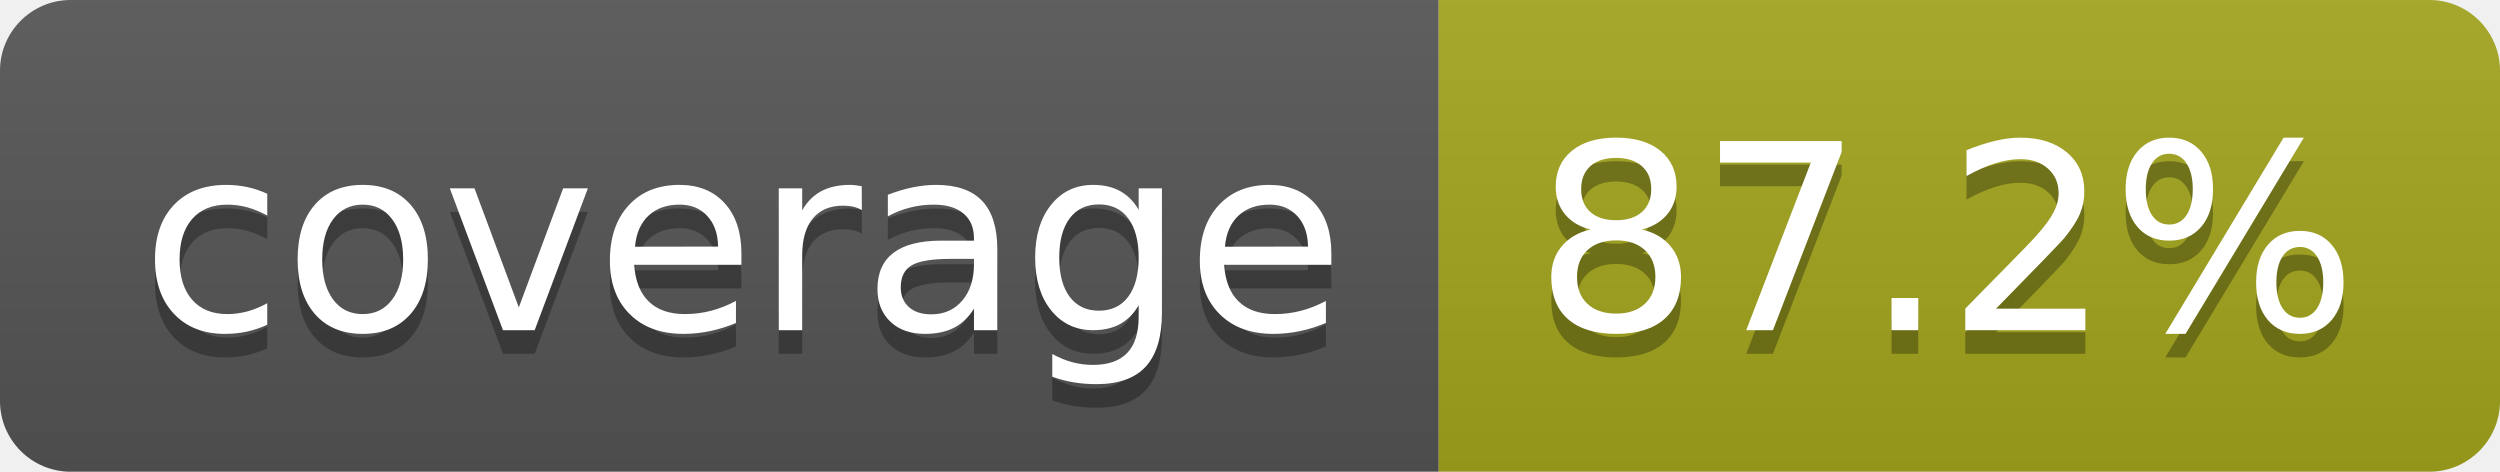
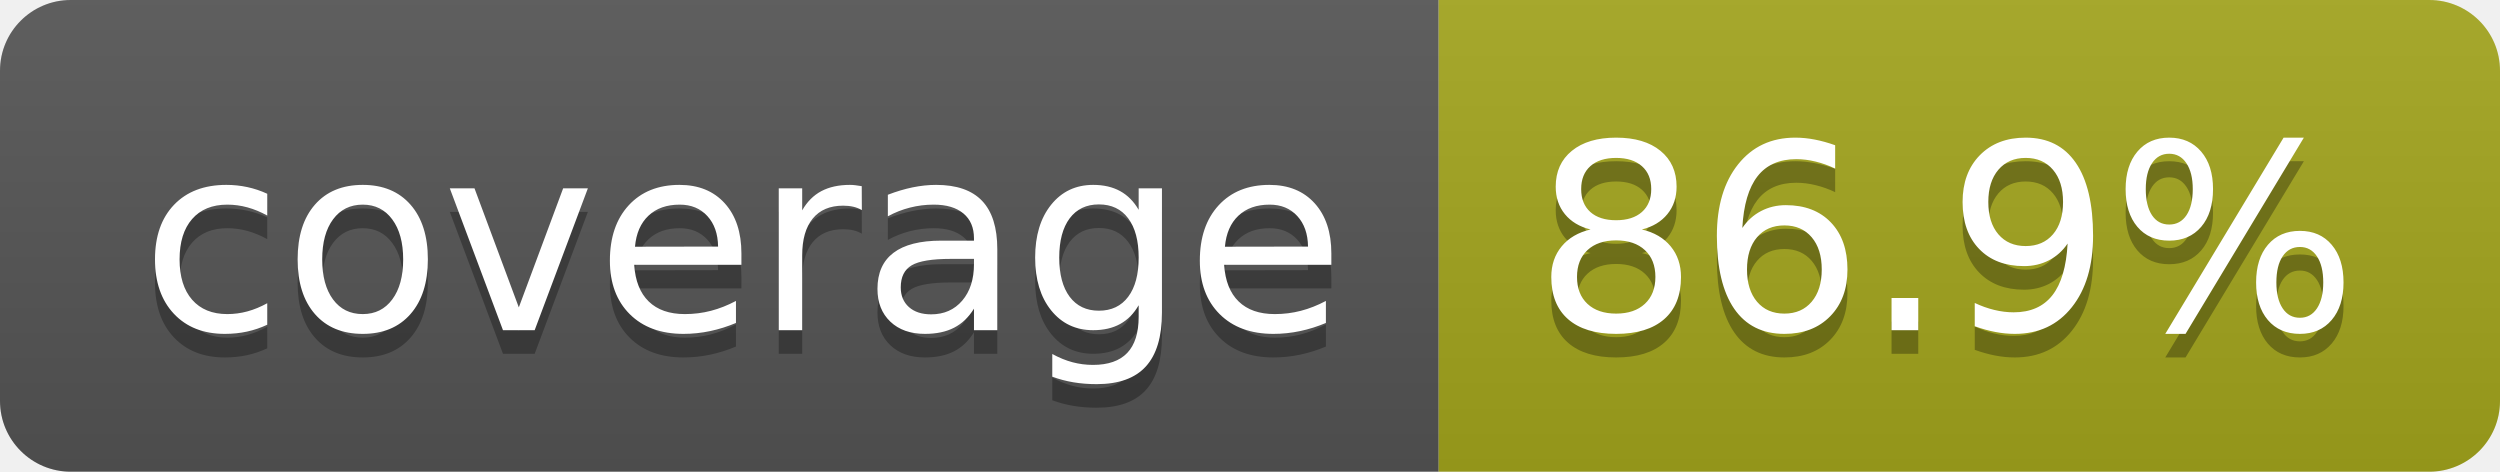
- <svg xmlns="http://www.w3.org/2000/svg" width="106" height="20" role="img" aria-label="coverage: 87.2%">
+ <svg xmlns="http://www.w3.org/2000/svg" width="106" height="20" role="img" aria-label="coverage: 86.9%">
  <linearGradient id="s" x2="0" y2="100%">
    <stop offset="0" stop-color="#bbb" stop-opacity=".1" />
    <stop offset="1" stop-opacity=".1" />
  </linearGradient>
  <clipPath id="r">
    <rect width="106" height="20" rx="3" fill="#fff" />
  </clipPath>
  <g clip-path="url(#r)">
    <rect width="61" height="20" fill="#555" />
    <rect x="61" width="45" height="20" fill="#a4a61d" />
    <rect width="106" height="20" fill="url(#s)" />
  </g>
  <g fill="#fff" text-anchor="middle" font-family="Verdana,Geneva,DejaVu Sans,sans-serif" text-rendering="geometricPrecision" font-size="110">
    <text aria-hidden="true" x="315" y="150" fill="#010101" fill-opacity=".3" transform="scale(.1)" textLength="510">coverage</text>
    <text x="315" y="140" transform="scale(.1)" fill="#fff" textLength="510">coverage</text>
-     <text aria-hidden="true" x="825" y="150" fill="#010101" fill-opacity=".3" transform="scale(.1)" textLength="350">87.2%</text>
-     <text x="825" y="140" transform="scale(.1)" fill="#fff" textLength="350">87.2%</text>
+     <text aria-hidden="true" x="825" y="150" fill="#010101" fill-opacity=".3" transform="scale(.1)" textLength="350">86.9%</text>
+     <text x="825" y="140" transform="scale(.1)" fill="#fff" textLength="350">86.9%</text>
  </g>
</svg>
